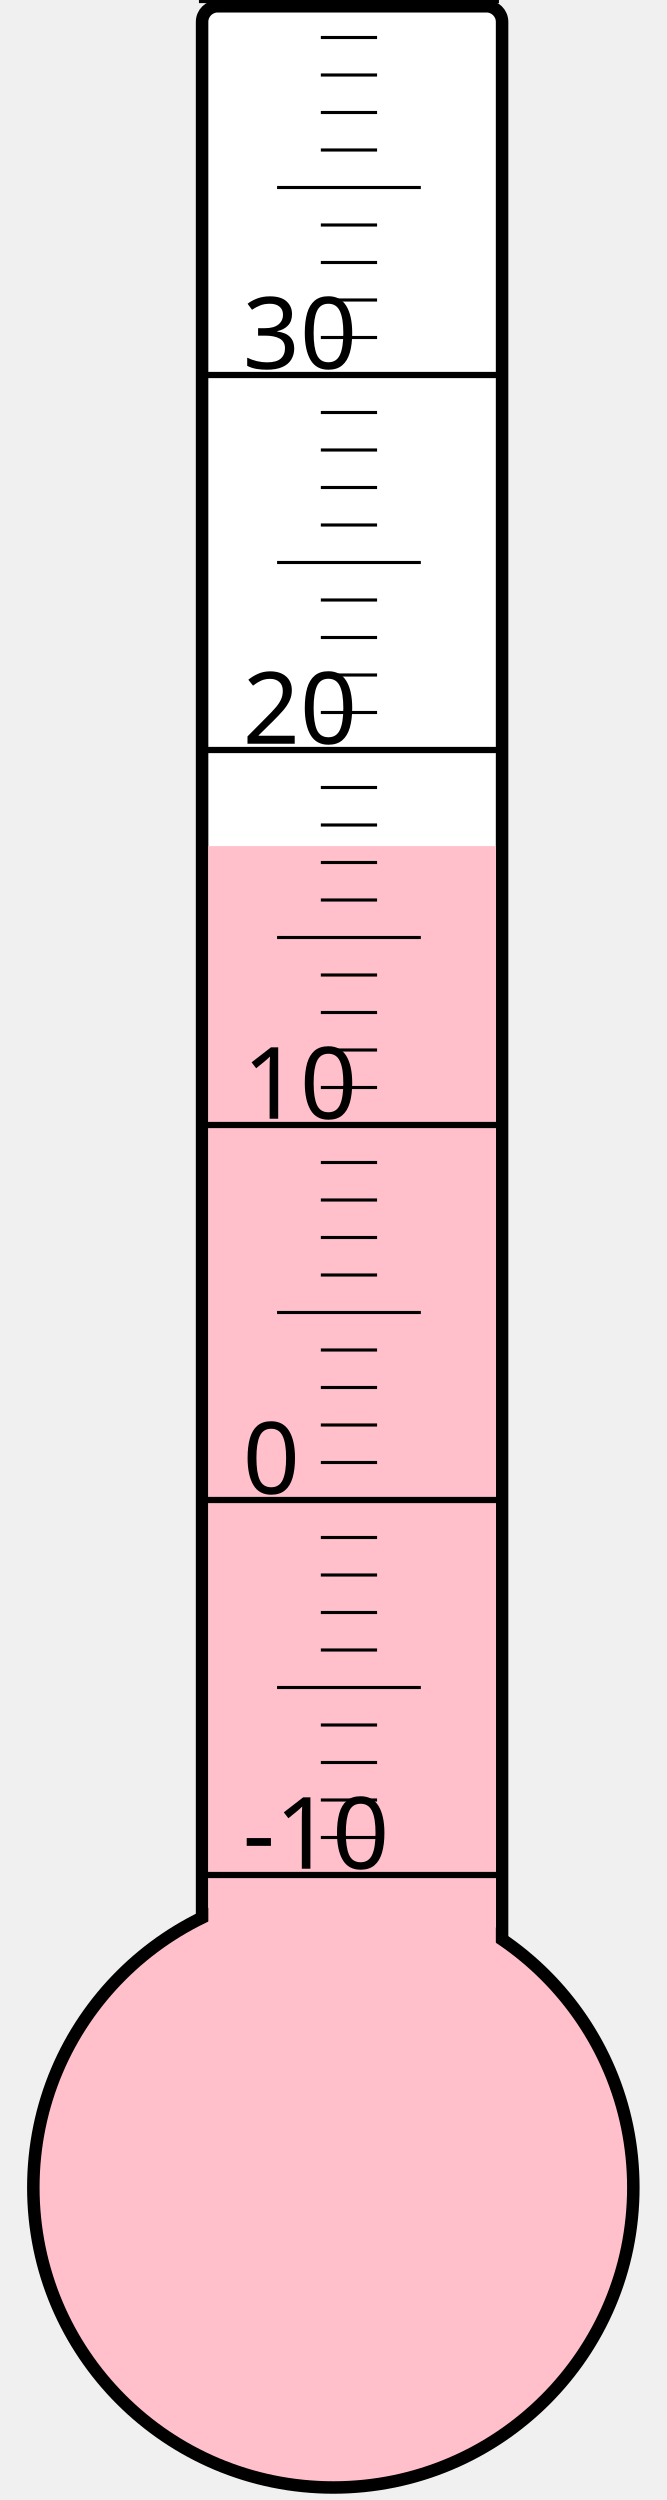
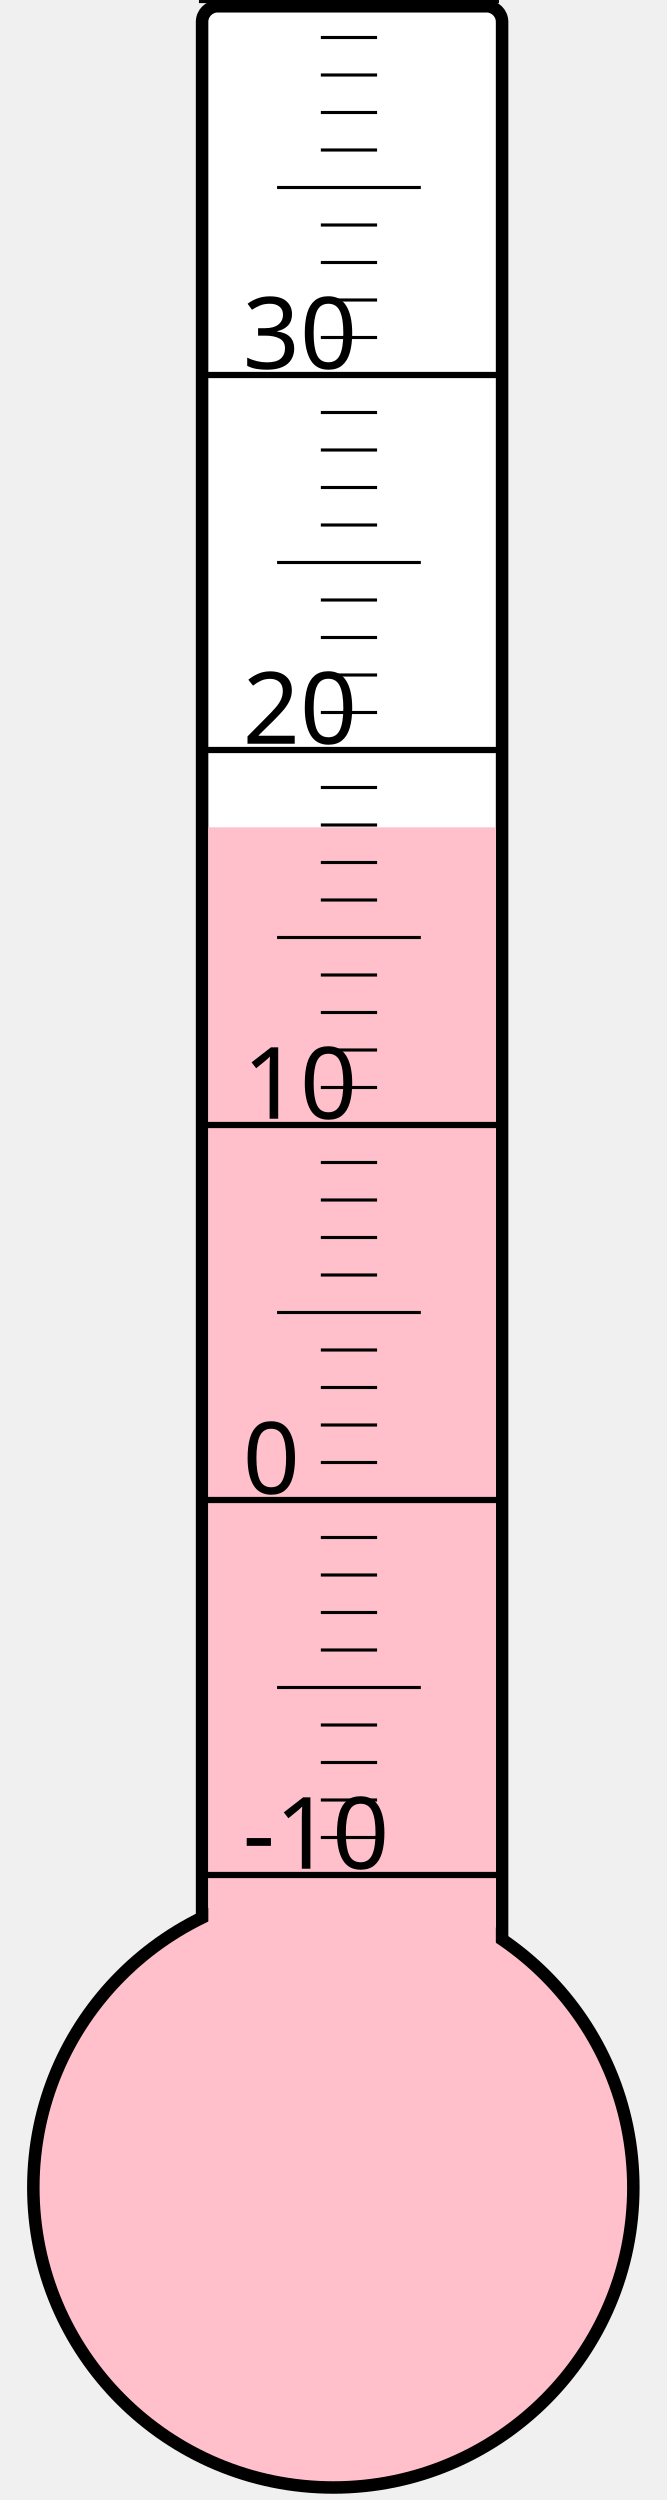
<svg xmlns="http://www.w3.org/2000/svg" width="40px" height="150px" viewBox="0 0 200 800">
  <rect width="200" height="800" x="0" y="0" style="fill: #ffffeb; fill-opacity: 0;" />
  <rect width="96" height="680" x="58" y="2" rx="5" ry="5" style="fill: white; fill-opacity: 1; stroke: black; stroke-width: 4;" />
  <circle cx="100" cy="700" r="96" style="fill: pink; stroke: black; stroke-width: 4;" />
-   <rect width="92" height="429.25" x="60" y="270.75" style="fill: pink; fill-opacity: 1; stroke-width: 0;" />
+   <rect width="92" height="435.25" x="60" y="264.75" style="fill: pink; fill-opacity: 1; stroke-width: 0;" />
  <text x="71" y="598" style="font-family: sans-serif; font-size: 24pt;">-10</text>
  <text x="71" y="478" style="font-family: sans-serif; font-size: 24pt;">0</text>
  <text x="71" y="358" style="font-family: sans-serif; font-size: 24pt;">10</text>
  <text x="71" y="238" style="font-family: sans-serif; font-size: 24pt;">20</text>
  <text x="71" y="118" style="font-family: sans-serif; font-size: 24pt;">30</text>
  <g style="stroke: black;">
    <line x1="57" y1="600" x2="153" y2="600" style="stroke-width: 2;" />
    <line x1="96" y1="588" x2="114" y2="588" style="stroke-width: 1;" />
    <line x1="96" y1="576" x2="114" y2="576" style="stroke-width: 1;" />
    <line x1="96" y1="564" x2="114" y2="564" style="stroke-width: 1;" />
    <line x1="96" y1="552" x2="114" y2="552" style="stroke-width: 1;" />
    <line x1="82" y1="540" x2="128" y2="540" style="stroke-width: 1;" />
    <line x1="96" y1="528" x2="114" y2="528" style="stroke-width: 1;" />
    <line x1="96" y1="516" x2="114" y2="516" style="stroke-width: 1;" />
    <line x1="96" y1="504" x2="114" y2="504" style="stroke-width: 1;" />
    <line x1="96" y1="492" x2="114" y2="492" style="stroke-width: 1;" />
    <line x1="57" y1="480" x2="153" y2="480" style="stroke-width: 2;" />
    <line x1="96" y1="468" x2="114" y2="468" style="stroke-width: 1;" />
    <line x1="96" y1="456" x2="114" y2="456" style="stroke-width: 1;" />
    <line x1="96" y1="444" x2="114" y2="444" style="stroke-width: 1;" />
    <line x1="96" y1="432" x2="114" y2="432" style="stroke-width: 1;" />
    <line x1="82" y1="420" x2="128" y2="420" style="stroke-width: 1;" />
    <line x1="96" y1="408" x2="114" y2="408" style="stroke-width: 1;" />
    <line x1="96" y1="396" x2="114" y2="396" style="stroke-width: 1;" />
    <line x1="96" y1="384" x2="114" y2="384" style="stroke-width: 1;" />
    <line x1="96" y1="372" x2="114" y2="372" style="stroke-width: 1;" />
    <line x1="57" y1="360" x2="153" y2="360" style="stroke-width: 2;" />
    <line x1="96" y1="348" x2="114" y2="348" style="stroke-width: 1;" />
    <line x1="96" y1="336" x2="114" y2="336" style="stroke-width: 1;" />
    <line x1="96" y1="324" x2="114" y2="324" style="stroke-width: 1;" />
    <line x1="96" y1="312" x2="114" y2="312" style="stroke-width: 1;" />
    <line x1="82" y1="300" x2="128" y2="300" style="stroke-width: 1;" />
    <line x1="96" y1="288" x2="114" y2="288" style="stroke-width: 1;" />
    <line x1="96" y1="276" x2="114" y2="276" style="stroke-width: 1;" />
    <line x1="96" y1="264" x2="114" y2="264" style="stroke-width: 1;" />
    <line x1="96" y1="252" x2="114" y2="252" style="stroke-width: 1;" />
    <line x1="57" y1="240" x2="153" y2="240" style="stroke-width: 2;" />
    <line x1="96" y1="228" x2="114" y2="228" style="stroke-width: 1;" />
    <line x1="96" y1="216" x2="114" y2="216" style="stroke-width: 1;" />
    <line x1="96" y1="204" x2="114" y2="204" style="stroke-width: 1;" />
    <line x1="96" y1="192" x2="114" y2="192" style="stroke-width: 1;" />
    <line x1="82" y1="180" x2="128" y2="180" style="stroke-width: 1;" />
    <line x1="96" y1="168" x2="114" y2="168" style="stroke-width: 1;" />
    <line x1="96" y1="156" x2="114" y2="156" style="stroke-width: 1;" />
    <line x1="96" y1="144" x2="114" y2="144" style="stroke-width: 1;" />
    <line x1="96" y1="132" x2="114" y2="132" style="stroke-width: 1;" />
    <line x1="57" y1="120" x2="153" y2="120" style="stroke-width: 2;" />
    <line x1="96" y1="108" x2="114" y2="108" style="stroke-width: 1;" />
    <line x1="96" y1="96" x2="114" y2="96" style="stroke-width: 1;" />
    <line x1="96" y1="84" x2="114" y2="84" style="stroke-width: 1;" />
    <line x1="96" y1="72" x2="114" y2="72" style="stroke-width: 1;" />
    <line x1="82" y1="60" x2="128" y2="60" style="stroke-width: 1;" />
    <line x1="96" y1="48" x2="114" y2="48" style="stroke-width: 1;" />
    <line x1="96" y1="36" x2="114" y2="36" style="stroke-width: 1;" />
    <line x1="96" y1="24" x2="114" y2="24" style="stroke-width: 1;" />
    <line x1="96" y1="12" x2="114" y2="12" style="stroke-width: 1;" />
    <line x1="57" y1="0" x2="153" y2="0" style="stroke-width: 2;" />
  </g>
</svg>
